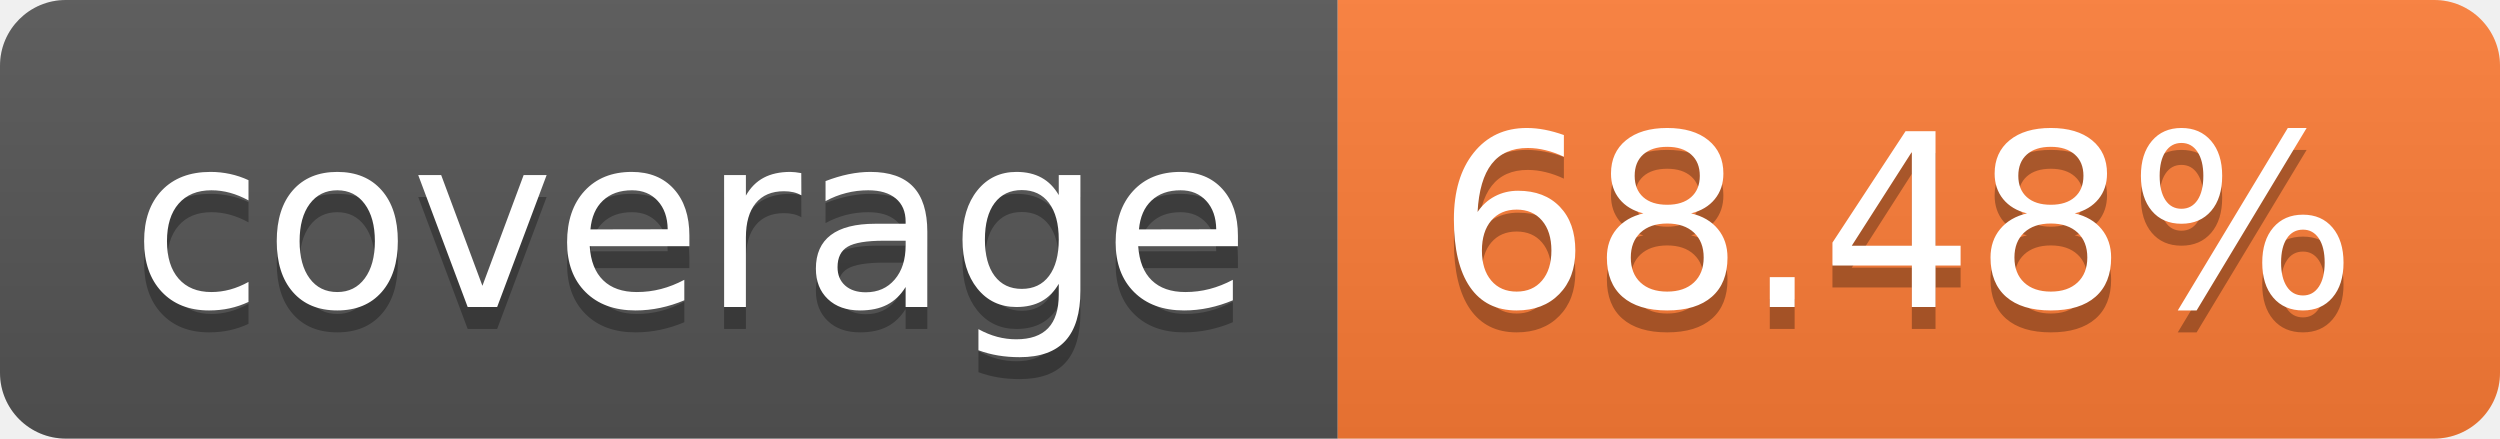
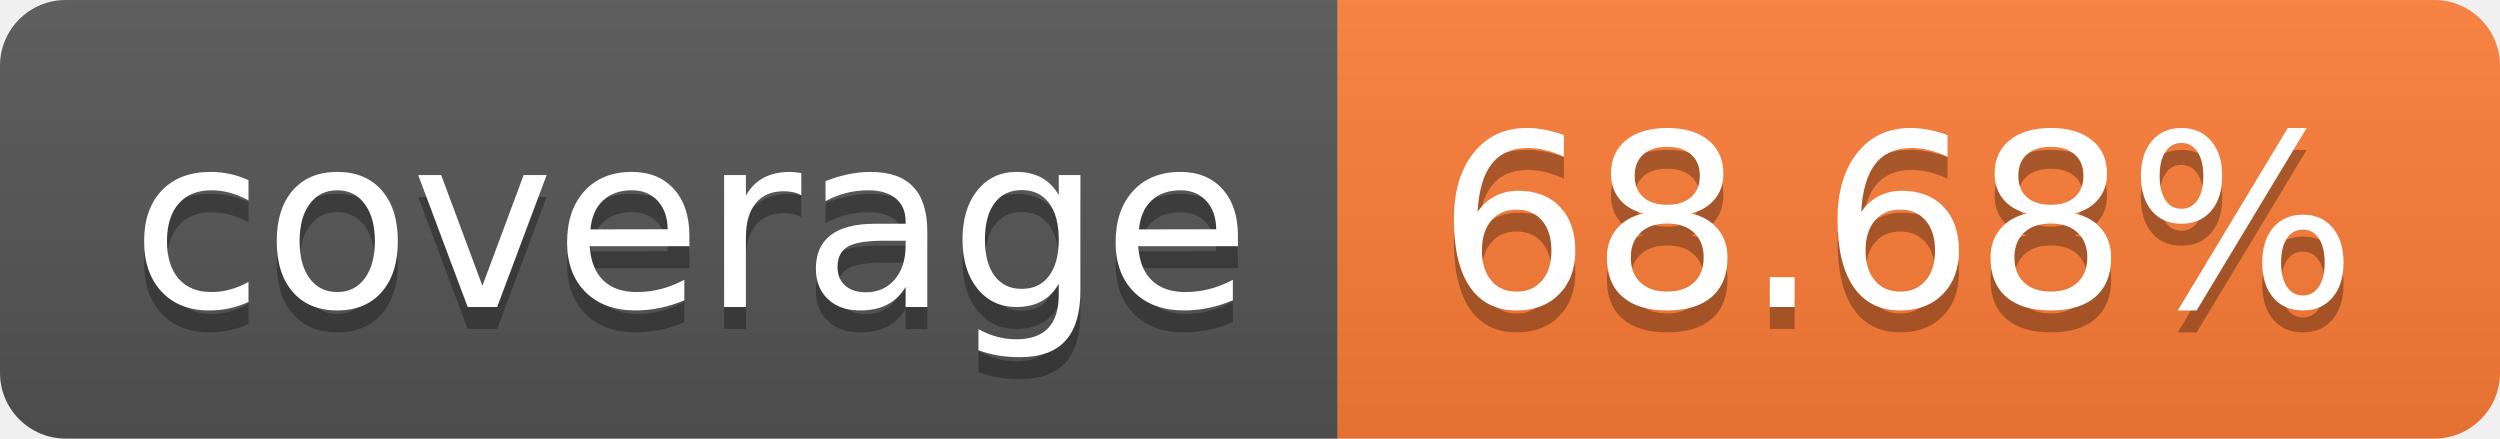
- <svg xmlns="http://www.w3.org/2000/svg" width="114" height="20" role="img" aria-label="coverage: 68.48%">
+ <svg xmlns="http://www.w3.org/2000/svg" width="114" height="20" role="img" aria-label="coverage: 68.68%">
  <linearGradient id="s" x2="0" y2="100%">
    <stop offset="0" stop-color="#bbb" stop-opacity=".1" />
    <stop offset="1" stop-opacity=".1" />
  </linearGradient>
  <clipPath id="r">
    <rect width="114" height="20" rx="3" fill="#fff" />
  </clipPath>
  <g clip-path="url(#r)">
    <rect width="61" height="20" fill="#555" />
    <rect x="61" width="53" height="20" fill="#fe7d37" />
    <rect width="114" height="20" fill="url(#s)" />
  </g>
  <g fill="#fff" text-anchor="middle" font-family="Verdana,Geneva,DejaVu Sans,sans-serif" text-rendering="geometricPrecision" font-size="110">
    <text aria-hidden="true" x="315" y="150" fill="#010101" fill-opacity=".3" transform="scale(.1)" textLength="510">coverage</text>
    <text x="315" y="140" transform="scale(.1)" fill="#fff" textLength="510">coverage</text>
-     <text aria-hidden="true" x="865" y="150" fill="#010101" fill-opacity=".3" transform="scale(.1)" textLength="430">68.48%</text>
-     <text x="865" y="140" transform="scale(.1)" fill="#fff" textLength="430">68.48%</text>
+     <text aria-hidden="true" x="865" y="150" fill="#010101" fill-opacity=".3" transform="scale(.1)" textLength="430">68.68%</text>
+     <text x="865" y="140" transform="scale(.1)" fill="#fff" textLength="430">68.68%</text>
  </g>
</svg>
